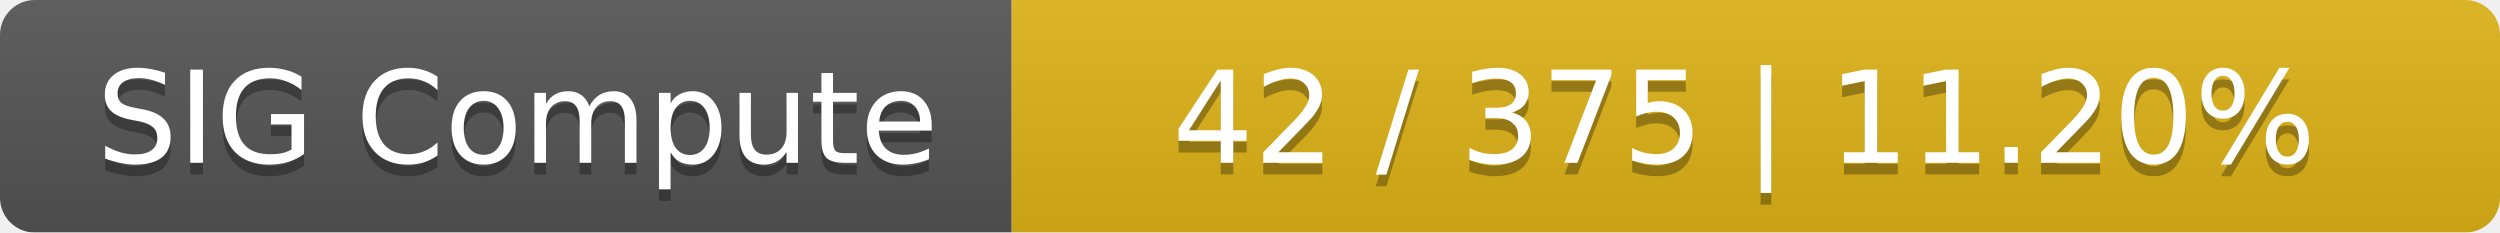
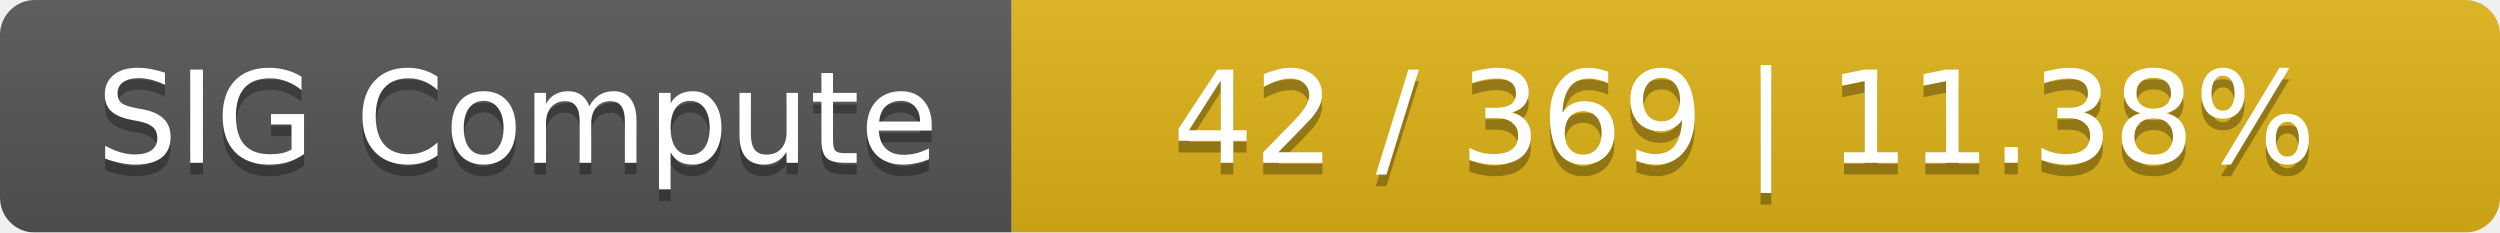
<svg xmlns="http://www.w3.org/2000/svg" width="215" height="20">
  <linearGradient id="smooth" x2="0" y2="100%">
    <stop offset="0" stop-color="#bbb" stop-opacity=".1" />
    <stop offset="1" stop-opacity=".1" />
  </linearGradient>
  <mask id="round">
    <rect width="215" height="20" rx="3" fill="#fff" />
  </mask>
  <g mask="url(#round)">
    <rect width="87" height="20" fill="#555" />
    <rect x="87" width="128" height="20" fill="#dfb317" />
    <rect width="215" height="20" fill="url(#smooth)" />
  </g>
  <g fill="#fff" text-anchor="middle" font-family="DejaVu Sans,Verdana,Geneva,sans-serif" font-size="11">
    <text x="44.5" y="15" fill="#010101" fill-opacity=".3">SIG Compute</text>
    <text x="44.5" y="14">SIG Compute</text>
-     <text x="150" y="15" fill="#010101" fill-opacity=".3">42 / 375    |    11.20%</text>
-     <text x="150" y="14">42 / 375    |    11.20%</text>
+     <text x="150" y="15" fill="#010101" fill-opacity=".3">42 / 369    |    11.38%</text>
+     <text x="150" y="14">42 / 369    |    11.38%</text>
  </g>
</svg>
